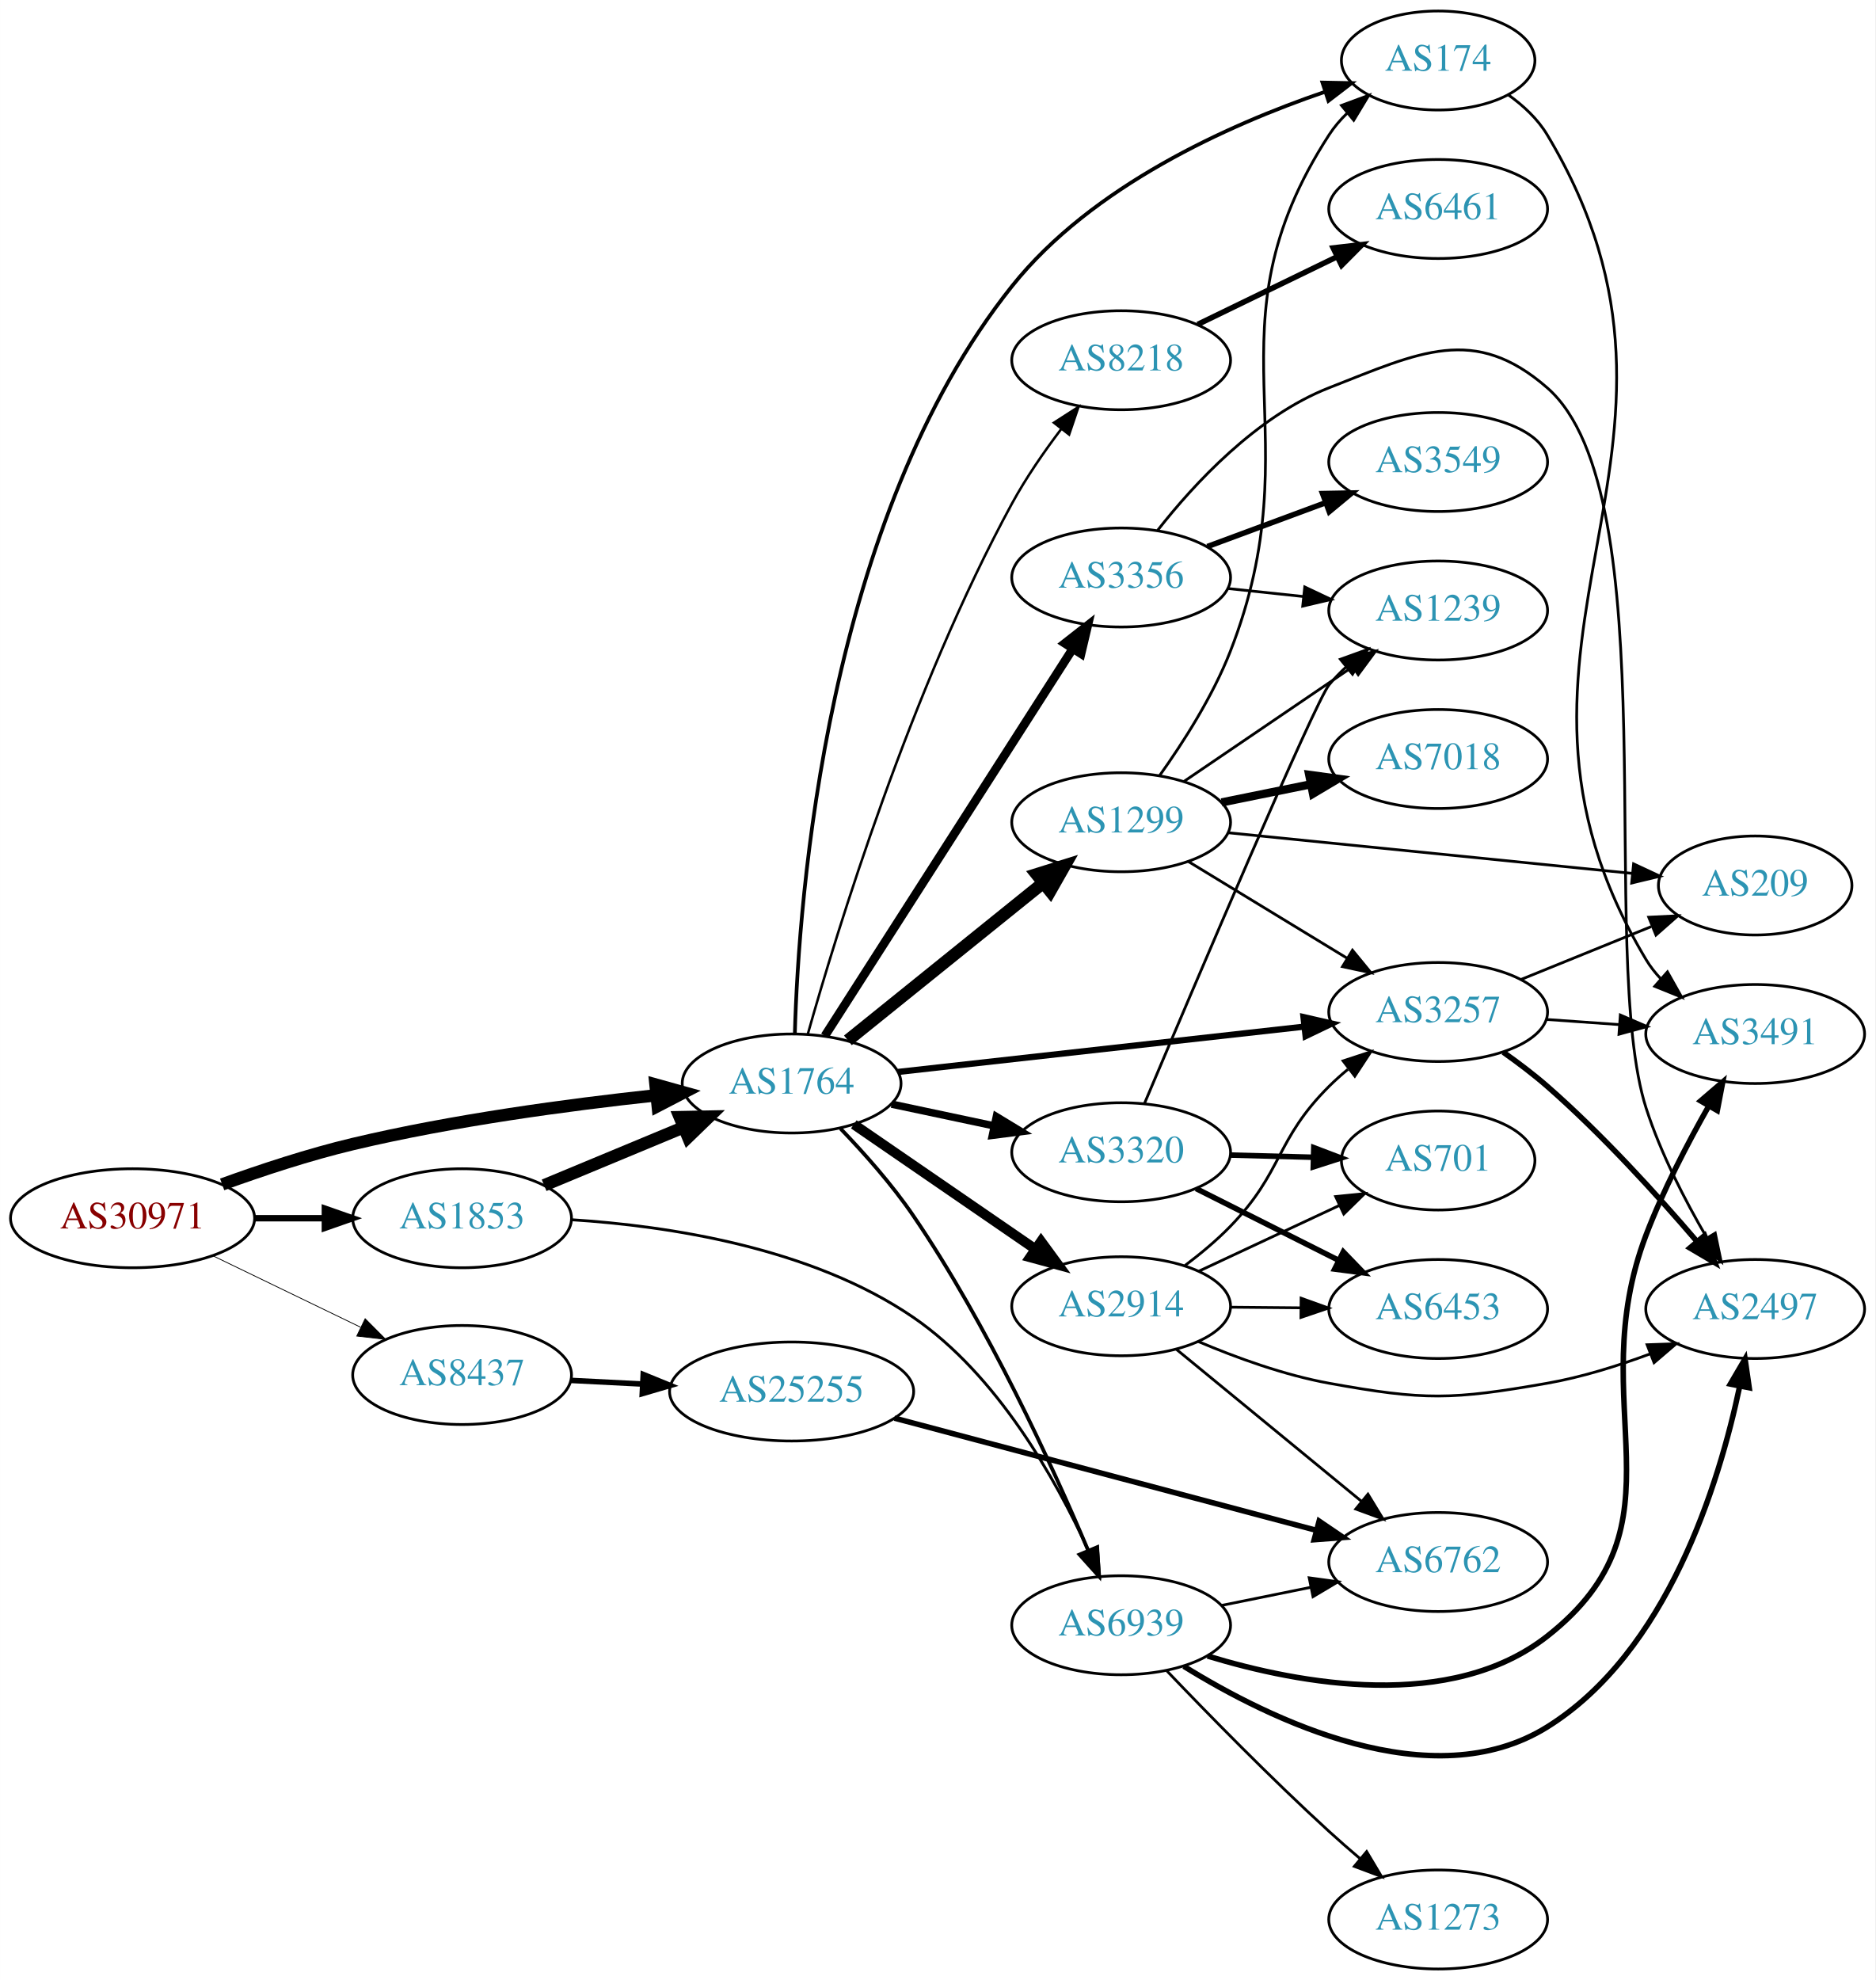
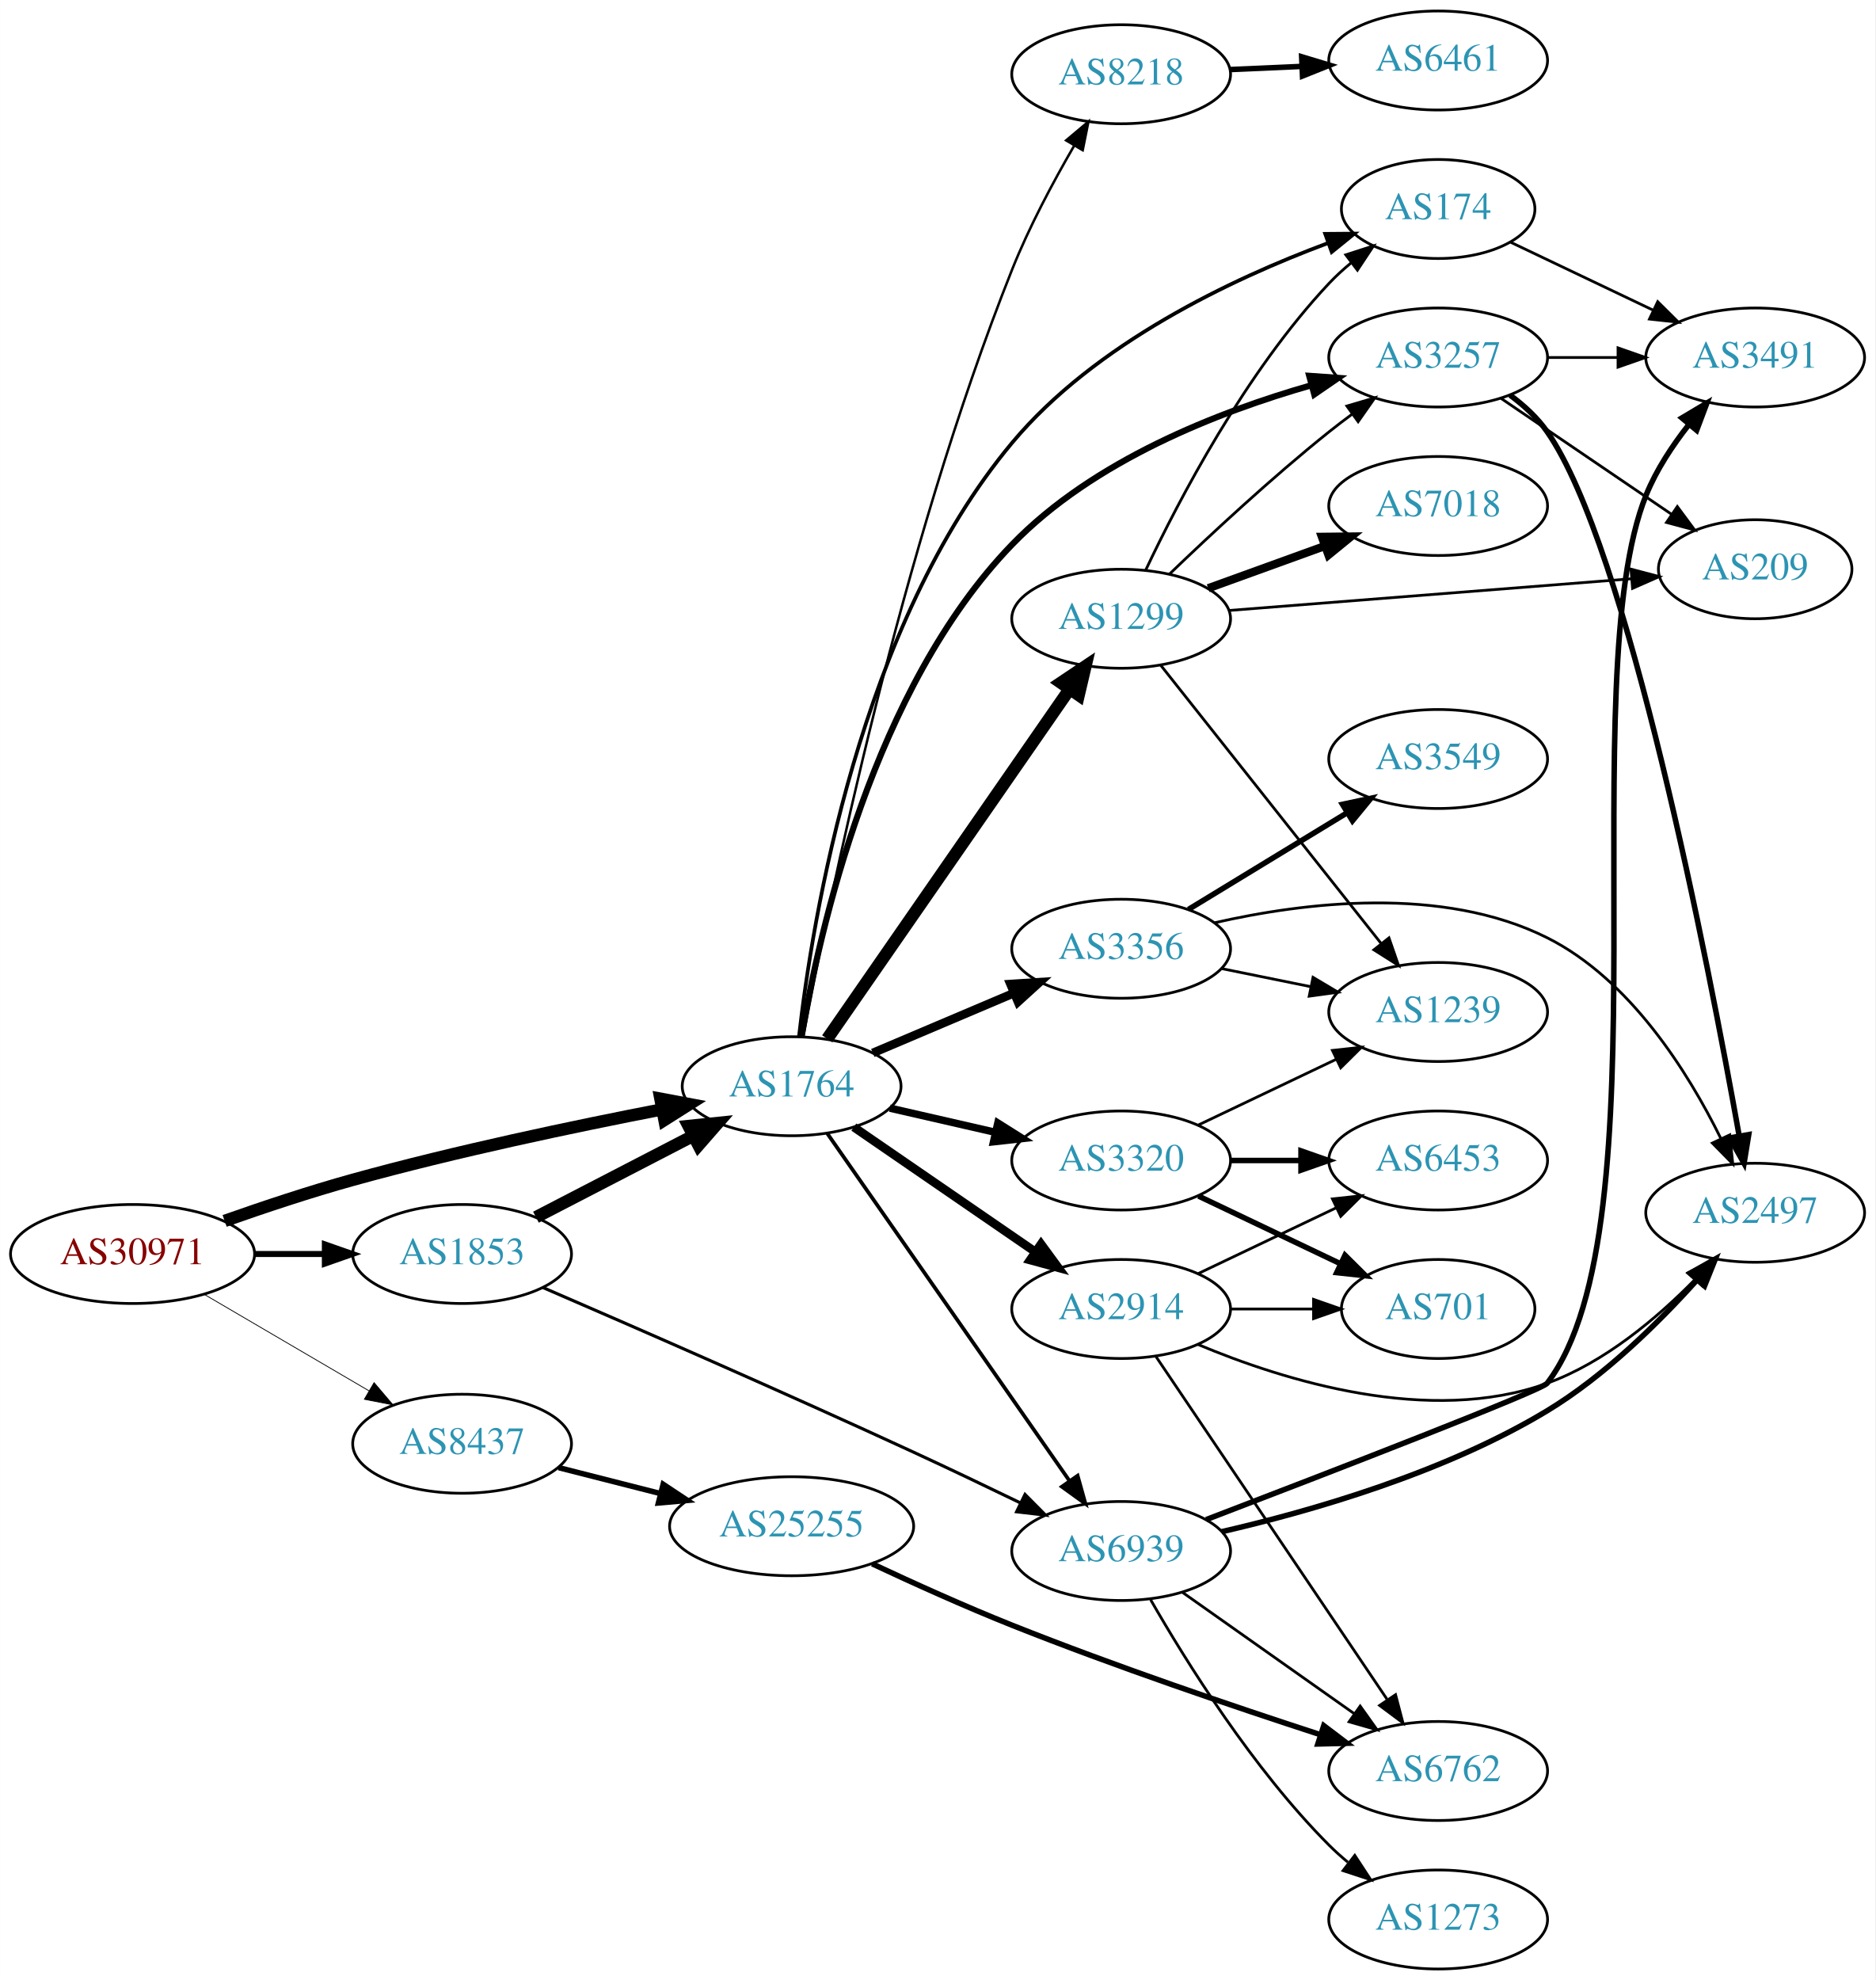
<svg xmlns="http://www.w3.org/2000/svg" xmlns:xlink="http://www.w3.org/1999/xlink" width="682pt" height="720pt" viewBox="0.00 0.00 681.96 720.00">
  <g id="graph0" class="graph" transform="scale(1 1) rotate(0) translate(4 716)">
    <polygon fill="white" stroke="none" points="-4,4 -4,-716 677.956,-716 677.956,4 -4,4" />
    <g id="node1" class="node">
      <g id="a_node1">
        <a xlink:href="/asn/30971" xlink:title="AS30971 ~ Jakob-Haringer-Strasse 8 [AT]">
-           <ellipse fill="#ffffff" stroke="black" cx="44.196" cy="-273" rx="44.393" ry="18" />
-           <text text-anchor="middle" x="44.196" y="-269.3" font-family="Times,serif" font-size="14.00" fill="#880000">AS30971</text>
+           <ellipse fill="#ffffff" stroke="black" cx="44.196" cy="-260" rx="44.393" ry="18" />
+           <text text-anchor="middle" x="44.196" y="-256.3" font-family="Times,serif" font-size="14.00" fill="#880000">AS30971</text>
        </a>
      </g>
    </g>
    <g id="node2" class="node">
      <g id="a_node2">
        <a xlink:href="/asn/1764" xlink:title="AS1764 ~ NEXTLAYER-AS [AT]">
-           <ellipse fill="#ffffff" stroke="black" cx="283.881" cy="-322" rx="39.794" ry="18" />
-           <text text-anchor="middle" x="283.881" y="-318.3" font-family="Times,serif" font-size="14.00" fill="#2c94b3">AS1764</text>
+           <ellipse fill="#ffffff" stroke="black" cx="283.881" cy="-321" rx="39.794" ry="18" />
+           <text text-anchor="middle" x="283.881" y="-317.3" font-family="Times,serif" font-size="14.00" fill="#2c94b3">AS1764</text>
        </a>
      </g>
    </g>
    <g id="edge1" class="edge">
-       <path fill="none" stroke="black" stroke-width="4.5" d="M76.773,-285.311C91.12,-290.501 108.422,-296.206 124.392,-300 160.815,-308.653 202.812,-314.293 234.42,-317.693" />
-       <polygon fill="black" stroke="black" stroke-width="4.5" points="234.364,-321.646 244.717,-318.762 235.177,-313.813 234.364,-321.646" />
+       <path fill="none" stroke="black" stroke-width="4.5" d="M77.68,-272.035C91.899,-277.053 108.852,-282.7 124.392,-287 161.837,-297.361 204.989,-306.435 236.802,-312.597" />
+       <polygon fill="black" stroke="black" stroke-width="4.5" points="236.149,-316.481 246.71,-314.493 237.629,-308.746 236.149,-316.481" />
    </g>
    <g id="node3" class="node">
      <g id="a_node3">
        <a xlink:href="/asn/1853" xlink:title="AS1853 ~ ACOnet Backbone [AT]">
-           <ellipse fill="#ffffff" stroke="black" cx="164.039" cy="-273" rx="39.794" ry="18" />
-           <text text-anchor="middle" x="164.039" y="-269.3" font-family="Times,serif" font-size="14.00" fill="#2c94b3">AS1853</text>
+           <ellipse fill="#ffffff" stroke="black" cx="164.039" cy="-260" rx="39.794" ry="18" />
+           <text text-anchor="middle" x="164.039" y="-256.3" font-family="Times,serif" font-size="14.00" fill="#2c94b3">AS1853</text>
        </a>
      </g>
    </g>
    <g id="edge2" class="edge">
-       <path fill="none" stroke="black" stroke-width="2.323" d="M88.407,-273C96.72,-273 105.482,-273 113.965,-273" />
-       <polygon fill="black" stroke="black" stroke-width="2.323" points="114.123,-276.5 124.123,-273 114.123,-269.5 114.123,-276.5" />
+       <path fill="none" stroke="black" stroke-width="2.177" d="M88.407,-260C96.72,-260 105.482,-260 113.965,-260" />
+       <polygon fill="black" stroke="black" stroke-width="2.177" points="114.123,-263.5 124.123,-260 114.123,-256.5 114.123,-263.5" />
    </g>
    <g id="node4" class="node">
      <g id="a_node4">
        <a xlink:href="/asn/8437" xlink:title="AS8437 ~ Hutchison Drei Austria GmbH [AT]">
-           <ellipse fill="#ffffff" stroke="black" cx="164.039" cy="-216" rx="39.794" ry="18" />
-           <text text-anchor="middle" x="164.039" y="-212.3" font-family="Times,serif" font-size="14.00" fill="#2c94b3">AS8437</text>
+           <ellipse fill="#ffffff" stroke="black" cx="164.039" cy="-191" rx="39.794" ry="18" />
+           <text text-anchor="middle" x="164.039" y="-187.3" font-family="Times,serif" font-size="14.00" fill="#2c94b3">AS8437</text>
        </a>
      </g>
    </g>
    <g id="edge3" class="edge">
-       <path fill="none" stroke="black" stroke-width="0.29" d="M73.422,-259.347C89.509,-251.566 109.83,-241.737 127.054,-233.406" />
-       <polygon fill="black" stroke="black" stroke-width="0.29" points="128.779,-236.459 136.257,-228.954 125.731,-230.158 128.779,-236.459" />
+       <path fill="none" stroke="black" stroke-width="0.29" d="M70.188,-245.367C87.685,-235.122 111.238,-221.331 130.244,-210.202" />
+       <polygon fill="black" stroke="black" stroke-width="0.29" points="132.028,-213.213 138.889,-205.14 128.491,-207.173 132.028,-213.213" />
    </g>
    <g id="node5" class="node">
      <g id="a_node5">
-         <a xlink:href="/asn/174" xlink:title="AS174 ~ Cogent Communications [US]">
-           <ellipse fill="#ffffff" stroke="black" cx="519.017" cy="-694" rx="35.194" ry="18" />
-           <text text-anchor="middle" x="519.017" y="-690.3" font-family="Times,serif" font-size="14.00" fill="#2c94b3">AS174</text>
+         <a xlink:href="/asn/2914" xlink:title="AS2914 ~ NTT America, Inc. [US]">
+           <ellipse fill="#ffffff" stroke="black" cx="403.724" cy="-240" rx="39.794" ry="18" />
+           <text text-anchor="middle" x="403.724" y="-236.3" font-family="Times,serif" font-size="14.00" fill="#2c94b3">AS2914</text>
        </a>
      </g>
    </g>
    <g id="edge4" class="edge">
-       <path fill="none" stroke="black" stroke-width="1.35" d="M285.054,-340.171C286.437,-389.412 296.491,-527.383 364.077,-612 393.06,-648.285 442.563,-670.524 477.6,-682.524" />
-       <polygon fill="black" stroke="black" stroke-width="1.35" points="476.926,-685.987 487.519,-685.782 479.11,-679.336 476.926,-685.987" />
+       <path fill="none" stroke="black" stroke-width="3.15" d="M306.495,-306.143C324.984,-293.435 351.798,-275.005 372.427,-260.825" />
+       <polygon fill="black" stroke="black" stroke-width="3.15" points="374.589,-263.586 380.848,-255.037 370.624,-257.817 374.589,-263.586" />
    </g>
    <g id="node6" class="node">
      <g id="a_node6">
-         <a xlink:href="/asn/8218" xlink:title="AS8218 ~ legacy Neotelecoms [FR]">
-           <ellipse fill="#ffffff" stroke="black" cx="403.724" cy="-585" rx="39.794" ry="18" />
-           <text text-anchor="middle" x="403.724" y="-581.3" font-family="Times,serif" font-size="14.00" fill="#2c94b3">AS8218</text>
+         <a xlink:href="/asn/3356" xlink:title="AS3356 ~ Level 3 Parent, LLC [US]">
+           <ellipse fill="#ffffff" stroke="black" cx="403.724" cy="-371" rx="39.794" ry="18" />
+           <text text-anchor="middle" x="403.724" y="-367.3" font-family="Times,serif" font-size="14.00" fill="#2c94b3">AS3356</text>
        </a>
      </g>
    </g>
    <g id="edge5" class="edge">
-       <path fill="none" stroke="black" stroke-width="0.9" d="M289.763,-339.956C300.311,-377.304 327.277,-465.494 364.077,-533 369.112,-542.236 375.625,-551.663 381.865,-559.909" />
-       <polygon fill="black" stroke="black" stroke-width="0.9" points="379.283,-562.289 388.195,-568.017 384.801,-557.981 379.283,-562.289" />
+       <path fill="none" stroke="black" stroke-width="3.15" d="M313.408,-333.104C328.782,-339.627 347.958,-347.763 364.596,-354.823" />
+       <polygon fill="black" stroke="black" stroke-width="3.15" points="363.479,-358.151 374.052,-358.835 366.213,-351.707 363.479,-358.151" />
    </g>
    <g id="node7" class="node">
      <g id="a_node7">
-         <a xlink:href="/asn/3356" xlink:title="AS3356 ~ Level 3 Parent, LLC [US]">
-           <ellipse fill="#ffffff" stroke="black" cx="403.724" cy="-506" rx="39.794" ry="18" />
-           <text text-anchor="middle" x="403.724" y="-502.3" font-family="Times,serif" font-size="14.00" fill="#2c94b3">AS3356</text>
+         <a xlink:href="/asn/3257" xlink:title="AS3257 ~ GTT [DE]">
+           <ellipse fill="#ffffff" stroke="black" cx="519.017" cy="-586" rx="39.794" ry="18" />
+           <text text-anchor="middle" x="519.017" y="-582.3" font-family="Times,serif" font-size="14.00" fill="#2c94b3">AS3257</text>
        </a>
      </g>
    </g>
    <g id="edge6" class="edge">
-       <path fill="none" stroke="black" stroke-width="3.15" d="M295.968,-339.31C316.76,-371.776 361.712,-441.963 386.128,-480.087" />
-       <polygon fill="black" stroke="black" stroke-width="3.15" points="383.24,-482.068 391.581,-488.602 389.135,-478.293 383.24,-482.068" />
+       <path fill="none" stroke="black" stroke-width="2.25" d="M287.47,-338.961C293.813,-376.827 313.474,-465.661 364.077,-518 393.559,-548.493 439.106,-566.269 473.018,-575.946" />
+       <polygon fill="black" stroke="black" stroke-width="2.25" points="472.126,-579.33 482.694,-578.579 473.964,-572.576 472.126,-579.33" />
    </g>
    <g id="node8" class="node">
      <g id="a_node8">
-         <a xlink:href="/asn/1299" xlink:title="AS1299 ~ Telia Carrier [EU]">
-           <ellipse fill="#ffffff" stroke="black" cx="403.724" cy="-417" rx="39.794" ry="18" />
-           <text text-anchor="middle" x="403.724" y="-413.3" font-family="Times,serif" font-size="14.00" fill="#2c94b3">AS1299</text>
+         <a xlink:href="/asn/3320" xlink:title="AS3320 ~ DTAG [DE]">
+           <ellipse fill="#ffffff" stroke="black" cx="403.724" cy="-294" rx="39.794" ry="18" />
+           <text text-anchor="middle" x="403.724" y="-290.3" font-family="Times,serif" font-size="14.00" fill="#2c94b3">AS3320</text>
        </a>
      </g>
    </g>
    <g id="edge7" class="edge">
-       <path fill="none" stroke="black" stroke-width="4.5" d="M304.341,-337.687C323.701,-353.295 353.583,-377.385 375.336,-394.921" />
-       <polygon fill="black" stroke="black" stroke-width="4.5" points="372.979,-398.079 383.236,-401.289 377.922,-391.948 372.979,-398.079" />
+       <path fill="none" stroke="black" stroke-width="2.7" d="M319.6,-313.045C331.6,-310.296 345.221,-307.175 357.914,-304.267" />
+       <polygon fill="black" stroke="black" stroke-width="2.7" points="358.88,-307.636 367.845,-301.991 357.316,-300.813 358.88,-307.636" />
    </g>
    <g id="node9" class="node">
      <g id="a_node9">
-         <a xlink:href="/asn/3320" xlink:title="AS3320 ~ DTAG [DE]">
-           <ellipse fill="#ffffff" stroke="black" cx="403.724" cy="-297" rx="39.794" ry="18" />
-           <text text-anchor="middle" x="403.724" y="-293.3" font-family="Times,serif" font-size="14.00" fill="#2c94b3">AS3320</text>
+         <a xlink:href="/asn/1299" xlink:title="AS1299 ~ Telia Carrier [EU]">
+           <ellipse fill="#ffffff" stroke="black" cx="403.724" cy="-491" rx="39.794" ry="18" />
+           <text text-anchor="middle" x="403.724" y="-487.3" font-family="Times,serif" font-size="14.00" fill="#2c94b3">AS1299</text>
        </a>
      </g>
    </g>
    <g id="edge8" class="edge">
-       <path fill="none" stroke="black" stroke-width="2.7" d="M320.238,-314.499C331.89,-312.027 345.015,-309.243 357.31,-306.634" />
-       <polygon fill="black" stroke="black" stroke-width="2.7" points="358.336,-309.995 367.392,-304.496 356.883,-303.147 358.336,-309.995" />
+       <path fill="none" stroke="black" stroke-width="4.5" d="M296.829,-338.236C317.651,-368.274 360.681,-430.349 384.992,-465.42" />
+       <polygon fill="black" stroke="black" stroke-width="4.5" points="381.811,-467.743 390.744,-473.718 388.283,-463.257 381.811,-467.743" />
    </g>
    <g id="node10" class="node">
      <g id="a_node10">
-         <a xlink:href="/asn/3257" xlink:title="AS3257 ~ GTT [DE]">
-           <ellipse fill="#ffffff" stroke="black" cx="519.017" cy="-348" rx="39.794" ry="18" />
-           <text text-anchor="middle" x="519.017" y="-344.3" font-family="Times,serif" font-size="14.00" fill="#2c94b3">AS3257</text>
+         <a xlink:href="/asn/174" xlink:title="AS174 ~ Cogent Communications [US]">
+           <ellipse fill="#ffffff" stroke="black" cx="519.017" cy="-640" rx="35.194" ry="18" />
+           <text text-anchor="middle" x="519.017" y="-636.3" font-family="Times,serif" font-size="14.00" fill="#2c94b3">AS174</text>
        </a>
      </g>
    </g>
    <g id="edge9" class="edge">
-       <path fill="none" stroke="black" stroke-width="2.25" d="M322.598,-326.206C362.804,-330.69 426.572,-337.802 470.258,-342.674" />
-       <polygon fill="black" stroke="black" stroke-width="2.25" points="470.028,-346.17 480.355,-343.8 470.804,-339.213 470.028,-346.17" />
+       <path fill="none" stroke="black" stroke-width="1.35" d="M286.549,-338.97C291.326,-381.266 308.51,-488.533 364.077,-555 394.286,-591.134 443.989,-614.586 478.721,-627.518" />
+       <polygon fill="black" stroke="black" stroke-width="1.35" points="477.941,-630.957 488.536,-631.043 480.307,-624.369 477.941,-630.957" />
    </g>
    <g id="node11" class="node">
      <g id="a_node11">
-         <a xlink:href="/asn/2914" xlink:title="AS2914 ~ NTT America, Inc. [US]">
-           <ellipse fill="#ffffff" stroke="black" cx="403.724" cy="-241" rx="39.794" ry="18" />
-           <text text-anchor="middle" x="403.724" y="-237.3" font-family="Times,serif" font-size="14.00" fill="#2c94b3">AS2914</text>
+         <a xlink:href="/asn/8218" xlink:title="AS8218 ~ legacy Neotelecoms [FR]">
+           <ellipse fill="#ffffff" stroke="black" cx="403.724" cy="-689" rx="39.794" ry="18" />
+           <text text-anchor="middle" x="403.724" y="-685.3" font-family="Times,serif" font-size="14.00" fill="#2c94b3">AS8218</text>
        </a>
      </g>
    </g>
    <g id="edge10" class="edge">
-       <path fill="none" stroke="black" stroke-width="3.6" d="M306.495,-307.143C324.984,-294.435 351.798,-276.005 372.427,-261.825" />
-       <polygon fill="black" stroke="black" stroke-width="3.6" points="374.589,-264.586 380.848,-256.037 370.624,-258.817 374.589,-264.586" />
+       <path fill="none" stroke="black" stroke-width="0.9" d="M288.168,-339.221C297.016,-386.432 323.449,-516.14 364.077,-618 370.228,-633.42 378.945,-649.748 386.545,-662.854" />
+       <polygon fill="black" stroke="black" stroke-width="0.9" points="383.719,-664.95 391.828,-671.768 389.74,-661.381 383.719,-664.95" />
    </g>
    <g id="node12" class="node">
      <g id="a_node12">
        <a xlink:href="/asn/6939" xlink:title="AS6939 ~ Hurricane Electric LLC [US]">
-           <ellipse fill="#ffffff" stroke="black" cx="403.724" cy="-125" rx="39.794" ry="18" />
-           <text text-anchor="middle" x="403.724" y="-121.3" font-family="Times,serif" font-size="14.00" fill="#2c94b3">AS6939</text>
+           <ellipse fill="#ffffff" stroke="black" cx="403.724" cy="-152" rx="39.794" ry="18" />
+           <text text-anchor="middle" x="403.724" y="-148.3" font-family="Times,serif" font-size="14.00" fill="#2c94b3">AS6939</text>
        </a>
      </g>
    </g>
    <g id="edge11" class="edge">
-       <path fill="none" stroke="black" stroke-width="1.35" d="M301.662,-305.601C310.199,-296.73 320.37,-285.299 328.077,-274 355.293,-234.099 378.755,-182.879 391.787,-152.068" />
-       <polygon fill="black" stroke="black" stroke-width="1.35" points="395.024,-153.399 395.643,-142.822 388.564,-150.704 395.024,-153.399" />
+       <path fill="none" stroke="black" stroke-width="1.35" d="M296.829,-303.865C317.651,-274.005 360.681,-212.294 384.992,-177.43" />
+       <polygon fill="black" stroke="black" stroke-width="1.35" points="387.895,-179.385 390.744,-169.18 382.154,-175.381 387.895,-179.385" />
+     </g>
+     <g id="edge28" class="edge">
+       <path fill="none" stroke="black" stroke-width="4.5" d="M190.9,-273.387C207.708,-282.087 229.823,-293.535 248.156,-303.025" />
+       <polygon fill="black" stroke="black" stroke-width="4.5" points="246.39,-306.544 257.08,-307.645 250.01,-299.551 246.39,-306.544" />
    </g>
    <g id="edge29" class="edge">
-       <path fill="none" stroke="black" stroke-width="4.5" d="M193.866,-284.987C209.131,-291.334 228.08,-299.213 244.567,-306.069" />
-       <polygon fill="black" stroke="black" stroke-width="4.5" points="243.197,-309.763 253.943,-309.967 246.221,-302.492 243.197,-309.763" />
-     </g>
-     <g id="edge28" class="edge">
-       <path fill="none" stroke="black" stroke-width="1.038" d="M203.833,-272.46C239.051,-270.219 290.998,-262.374 328.077,-237 358.686,-216.054 380.034,-178.027 391.839,-152.152" />
-       <polygon fill="black" stroke="black" stroke-width="1.038" points="395.089,-153.455 395.895,-142.891 388.677,-150.647 395.089,-153.455" />
+       <path fill="none" stroke="black" stroke-width="1.125" d="M193.443,-247.799C226.076,-233.703 281.164,-209.664 328.077,-188 340.88,-182.088 354.822,-175.425 367.154,-169.454" />
+       <polygon fill="black" stroke="black" stroke-width="1.125" points="368.76,-172.565 376.225,-165.046 365.7,-166.269 368.76,-172.565" />
    </g>
    <g id="node24" class="node">
      <g id="a_node24">
        <a xlink:href="/asn/25255" xlink:title="AS25255 ~ ==&gt; TELE2 AUSTRIA &lt;== [AT]">
-           <ellipse fill="#ffffff" stroke="black" cx="283.881" cy="-210" rx="44.393" ry="18" />
-           <text text-anchor="middle" x="283.881" y="-206.3" font-family="Times,serif" font-size="14.00" fill="#2c94b3">AS25255</text>
-         </a>
-       </g>
-     </g>
-     <g id="edge39" class="edge">
-       <path fill="none" stroke="black" stroke-width="2" d="M203.625,-214.035C211.923,-213.613 220.835,-213.159 229.58,-212.714" />
-       <polygon fill="black" stroke="black" stroke-width="2" points="229.913,-216.202 239.722,-212.197 229.557,-209.211 229.913,-216.202" />
-     </g>
-     <g id="node21" class="node">
-       <g id="a_node21">
-         <a xlink:href="/asn/3491" xlink:title="AS3491 ~ PCCW Global, Inc. [US]">
-           <ellipse fill="#ffffff" stroke="black" cx="634.31" cy="-340" rx="39.794" ry="18" />
-           <text text-anchor="middle" x="634.31" y="-336.3" font-family="Times,serif" font-size="14.00" fill="#2c94b3">AS3491</text>
-         </a>
-       </g>
-     </g>
-     <g id="edge27" class="edge">
-       <path fill="none" stroke="black" d="M544.524,-681.513C550.006,-677.594 555.211,-672.756 558.663,-667 627.73,-551.833 525.596,-482.167 594.663,-367 596.163,-364.499 597.994,-362.172 600.034,-360.018" />
-       <polygon fill="black" stroke="black" points="602.405,-362.593 607.604,-353.362 597.783,-357.336 602.405,-362.593" />
+           <ellipse fill="#ffffff" stroke="black" cx="283.881" cy="-161" rx="44.393" ry="18" />
+           <text text-anchor="middle" x="283.881" y="-157.3" font-family="Times,serif" font-size="14.00" fill="#2c94b3">AS25255</text>
+         </a>
+       </g>
+     </g>
+     <g id="edge38" class="edge">
+       <path fill="none" stroke="black" stroke-width="2" d="M199.124,-182.323C210.709,-179.373 223.863,-176.025 236.257,-172.87" />
+       <polygon fill="black" stroke="black" stroke-width="2" points="237.162,-176.251 245.989,-170.392 235.435,-169.467 237.162,-176.251" />
    </g>
    <g id="node13" class="node">
      <g id="a_node13">
-         <a xlink:href="/asn/6461" xlink:title="AS6461 ~ Zayo Bandwidth [US]">
-           <ellipse fill="#ffffff" stroke="black" cx="519.017" cy="-640" rx="39.794" ry="18" />
-           <text text-anchor="middle" x="519.017" y="-636.3" font-family="Times,serif" font-size="14.00" fill="#2c94b3">AS6461</text>
-         </a>
-       </g>
-     </g>
-     <g id="edge12" class="edge">
-       <path fill="none" stroke="black" stroke-width="2" d="M431.573,-598.034C446.669,-605.363 465.714,-614.609 482.082,-622.555" />
-       <polygon fill="black" stroke="black" stroke-width="2" points="480.836,-625.841 491.361,-627.059 483.893,-619.543 480.836,-625.841" />
-     </g>
-     <g id="node14" class="node">
-       <g id="a_node14">
-         <a xlink:href="/asn/2497" xlink:title="AS2497 ~ Internet Initiative Japan Inc. [JP]">
-           <ellipse fill="#ffffff" stroke="black" cx="634.31" cy="-240" rx="39.794" ry="18" />
-           <text text-anchor="middle" x="634.31" y="-236.3" font-family="Times,serif" font-size="14.00" fill="#2c94b3">AS2497</text>
-         </a>
-       </g>
-     </g>
-     <g id="edge13" class="edge">
-       <path fill="none" stroke="black" d="M417.002,-523.176C430.208,-540.023 452.911,-564.645 479.37,-575 512.188,-587.844 532.102,-598.161 558.663,-575 602.958,-536.376 576.639,-368.937 594.663,-313 599.952,-296.587 608.799,-279.486 616.695,-265.965" />
-       <polygon fill="black" stroke="black" points="619.795,-267.602 621.954,-257.229 613.798,-263.992 619.795,-267.602" />
+         <a xlink:href="/asn/6453" xlink:title="AS6453 ~ TATA COMMUNICATIONS (AMERICA) INC [US]">
+           <ellipse fill="#ffffff" stroke="black" cx="519.017" cy="-294" rx="39.794" ry="18" />
+           <text text-anchor="middle" x="519.017" y="-290.3" font-family="Times,serif" font-size="14.00" fill="#2c94b3">AS6453</text>
+         </a>
+       </g>
+     </g>
+     <g id="edge32" class="edge">
+       <path fill="none" stroke="black" d="M431.86,-252.934C446.854,-260.081 465.675,-269.052 481.898,-276.785" />
+       <polygon fill="black" stroke="black" points="480.569,-280.028 491.102,-281.171 483.581,-273.709 480.569,-280.028" />
    </g>
    <g id="node15" class="node">
      <g id="a_node15">
-         <a xlink:href="/asn/3549" xlink:title="AS3549 ~ Level 3 Parent, LLC [US]">
-           <ellipse fill="#ffffff" stroke="black" cx="519.017" cy="-548" rx="39.794" ry="18" />
-           <text text-anchor="middle" x="519.017" y="-544.3" font-family="Times,serif" font-size="14.00" fill="#2c94b3">AS3549</text>
-         </a>
-       </g>
-     </g>
-     <g id="edge14" class="edge">
-       <path fill="none" stroke="black" stroke-width="2" d="M435.084,-517.255C448.291,-522.151 463.948,-527.956 478.081,-533.195" />
-       <polygon fill="black" stroke="black" stroke-width="2" points="476.979,-536.519 487.572,-536.714 479.413,-529.956 476.979,-536.519" />
+         <a xlink:href="/asn/701" xlink:title="AS701 ~ UUNET [US]">
+           <ellipse fill="#ffffff" stroke="black" cx="519.017" cy="-240" rx="35.194" ry="18" />
+           <text text-anchor="middle" x="519.017" y="-236.3" font-family="Times,serif" font-size="14.00" fill="#2c94b3">AS701</text>
+         </a>
+       </g>
+     </g>
+     <g id="edge31" class="edge">
+       <path fill="none" stroke="black" d="M443.396,-240C453.101,-240 463.592,-240 473.555,-240" />
+       <polygon fill="black" stroke="black" points="473.691,-243.5 483.691,-240 473.691,-236.5 473.691,-243.5" />
    </g>
    <g id="node16" class="node">
      <g id="a_node16">
-         <a xlink:href="/asn/1239" xlink:title="AS1239 ~ Sprint [US]">
-           <ellipse fill="#ffffff" stroke="black" cx="519.017" cy="-494" rx="39.794" ry="18" />
-           <text text-anchor="middle" x="519.017" y="-490.3" font-family="Times,serif" font-size="14.00" fill="#2c94b3">AS1239</text>
-         </a>
-       </g>
-     </g>
-     <g id="edge15" class="edge">
-       <path fill="none" stroke="black" d="M442.449,-502.004C451.241,-501.073 460.721,-500.069 469.895,-499.097" />
-       <polygon fill="black" stroke="black" points="470.495,-502.553 480.07,-498.019 469.757,-495.592 470.495,-502.553" />
-     </g>
-     <g id="edge19" class="edge">
-       <path fill="none" stroke="black" d="M417.718,-433.986C426.255,-445.959 436.987,-462.702 443.37,-479 474.396,-558.215 433.098,-595.611 479.37,-667 481.195,-669.816 483.427,-672.422 485.889,-674.814" />
-       <polygon fill="black" stroke="black" points="483.847,-677.668 493.785,-681.341 488.307,-672.272 483.847,-677.668" />
-     </g>
-     <g id="edge18" class="edge">
-       <path fill="none" stroke="black" d="M428.198,-402.703C444.908,-392.526 467.563,-378.728 485.94,-367.536" />
-       <polygon fill="black" stroke="black" points="487.852,-370.469 494.572,-362.279 484.211,-364.491 487.852,-370.469" />
-     </g>
-     <g id="edge17" class="edge">
-       <path fill="none" stroke="black" d="M426.568,-431.846C443.965,-443.67 468.513,-460.354 487.795,-473.46" />
-       <polygon fill="black" stroke="black" points="486.002,-476.473 496.24,-479.199 489.937,-470.683 486.002,-476.473" />
-     </g>
-     <g id="node17" class="node">
-       <g id="a_node17">
-         <a xlink:href="/asn/7018" xlink:title="AS7018 ~ AT&amp;T Services, Inc. [US]">
-           <ellipse fill="#ffffff" stroke="black" cx="519.017" cy="-440" rx="39.794" ry="18" />
-           <text text-anchor="middle" x="519.017" y="-436.3" font-family="Times,serif" font-size="14.00" fill="#2c94b3">AS7018</text>
-         </a>
-       </g>
-     </g>
-     <g id="edge16" class="edge">
-       <path fill="none" stroke="black" stroke-width="3" d="M440.26,-424.214C450.488,-426.291 461.789,-428.585 472.531,-430.766" />
-       <polygon fill="black" stroke="black" stroke-width="3" points="472.111,-434.252 482.607,-432.811 473.503,-427.392 472.111,-434.252" />
-     </g>
-     <g id="node18" class="node">
-       <g id="a_node18">
-         <a xlink:href="/asn/209" xlink:title="AS209 ~ CenturyLink Communications, LLC [US]">
-           <ellipse fill="#ffffff" stroke="black" cx="634.31" cy="-394" rx="35.194" ry="18" />
-           <text text-anchor="middle" x="634.31" y="-390.3" font-family="Times,serif" font-size="14.00" fill="#2c94b3">AS209</text>
-         </a>
-       </g>
-     </g>
-     <g id="edge20" class="edge">
-       <path fill="none" stroke="black" d="M442.727,-413.176C483.189,-409.105 547.128,-402.671 589.636,-398.394" />
-       <polygon fill="black" stroke="black" points="590.089,-401.867 599.688,-397.383 589.388,-394.902 590.089,-401.867" />
-     </g>
-     <g id="edge22" class="edge">
-       <path fill="none" stroke="black" d="M412.198,-314.717C430.067,-356.977 474.168,-460.662 479.37,-467 481.22,-469.254 483.304,-471.403 485.52,-473.433" />
-       <polygon fill="black" stroke="black" points="483.453,-476.264 493.42,-479.857 487.869,-470.832 483.453,-476.264" />
-     </g>
-     <g id="node19" class="node">
-       <g id="a_node19">
-         <a xlink:href="/asn/701" xlink:title="AS701 ~ UUNET [US]">
-           <ellipse fill="#ffffff" stroke="black" cx="519.017" cy="-294" rx="35.194" ry="18" />
-           <text text-anchor="middle" x="519.017" y="-290.3" font-family="Times,serif" font-size="14.00" fill="#2c94b3">AS701</text>
-         </a>
-       </g>
-     </g>
-     <g id="edge21" class="edge">
-       <path fill="none" stroke="black" stroke-width="2" d="M443.396,-295.976C453.101,-295.719 463.592,-295.441 473.555,-295.177" />
-       <polygon fill="black" stroke="black" stroke-width="2" points="473.787,-298.673 483.691,-294.909 473.602,-291.675 473.787,-298.673" />
-     </g>
-     <g id="node20" class="node">
-       <g id="a_node20">
-         <a xlink:href="/asn/6453" xlink:title="AS6453 ~ TATA COMMUNICATIONS (AMERICA) INC [US]">
-           <ellipse fill="#ffffff" stroke="black" cx="519.017" cy="-240" rx="39.794" ry="18" />
-           <text text-anchor="middle" x="519.017" y="-236.3" font-family="Times,serif" font-size="14.00" fill="#2c94b3">AS6453</text>
-         </a>
-       </g>
-     </g>
-     <g id="edge23" class="edge">
-       <path fill="none" stroke="black" stroke-width="2" d="M431,-283.78C446.443,-276.01 466.162,-266.089 482.922,-257.657" />
-       <polygon fill="black" stroke="black" stroke-width="2" points="484.523,-260.77 491.883,-253.149 481.377,-254.516 484.523,-260.77" />
-     </g>
-     <g id="edge25" class="edge">
-       <path fill="none" stroke="black" stroke-width="2" d="M542.707,-333.37C548.109,-329.56 553.732,-325.308 558.663,-321 578.59,-303.593 598.782,-281.342 613.131,-264.567" />
-       <polygon fill="black" stroke="black" stroke-width="2" points="615.899,-266.714 619.68,-256.817 610.552,-262.196 615.899,-266.714" />
-     </g>
-     <g id="edge26" class="edge">
-       <path fill="none" stroke="black" d="M549.192,-359.846C563.606,-365.698 581.15,-372.822 596.479,-379.046" />
-       <polygon fill="black" stroke="black" points="595.596,-382.465 606.178,-382.984 598.229,-375.979 595.596,-382.465" />
-     </g>
-     <g id="edge24" class="edge">
-       <path fill="none" stroke="black" d="M558.373,-345.292C566.862,-344.692 575.966,-344.049 584.8,-343.425" />
-       <polygon fill="black" stroke="black" points="585.265,-346.901 594.993,-342.706 584.772,-339.919 585.265,-346.901" />
-     </g>
-     <g id="edge36" class="edge">
-       <path fill="none" stroke="black" d="M426.969,-255.837C432.612,-260.086 438.461,-264.946 443.37,-270 462.701,-289.902 459.704,-301.429 479.37,-321 481.491,-323.111 483.795,-325.17 486.186,-327.148" />
-       <polygon fill="black" stroke="black" points="484.443,-330.222 494.51,-333.524 488.699,-324.665 484.443,-330.222" />
-     </g>
-     <g id="edge34" class="edge">
-       <path fill="none" stroke="black" d="M431.704,-228.199C445.604,-222.302 463.027,-215.964 479.37,-213 514.046,-206.711 523.951,-206.915 558.663,-213 571.177,-215.194 584.358,-219.309 596.103,-223.677" />
-       <polygon fill="black" stroke="black" points="594.997,-227.002 605.585,-227.369 597.537,-220.479 594.997,-227.002" />
-     </g>
-     <g id="edge35" class="edge">
-       <path fill="none" stroke="black" d="M431.86,-253.695C447.183,-260.863 466.501,-269.9 482.96,-277.6" />
-       <polygon fill="black" stroke="black" points="481.728,-280.888 492.269,-281.955 484.694,-274.547 481.728,-280.888" />
-     </g>
-     <g id="edge37" class="edge">
-       <path fill="none" stroke="black" d="M443.396,-240.659C451.599,-240.586 460.363,-240.509 468.895,-240.434" />
-       <polygon fill="black" stroke="black" points="469.166,-243.931 479.134,-240.343 469.104,-236.932 469.166,-243.931" />
+         <a xlink:href="/asn/2497" xlink:title="AS2497 ~ Internet Initiative Japan Inc. [JP]">
+           <ellipse fill="#ffffff" stroke="black" cx="634.31" cy="-275" rx="39.794" ry="18" />
+           <text text-anchor="middle" x="634.31" y="-271.3" font-family="Times,serif" font-size="14.00" fill="#2c94b3">AS2497</text>
+         </a>
+       </g>
+     </g>
+     <g id="edge33" class="edge">
+       <path fill="none" stroke="black" d="M431.59,-227.133C462.891,-213.983 515.789,-197.517 558.663,-213 579.519,-220.532 598.662,-236.709 612.34,-250.65" />
+       <polygon fill="black" stroke="black" points="609.949,-253.216 619.353,-258.096 615.045,-248.417 609.949,-253.216" />
    </g>
    <g id="node22" class="node">
      <g id="a_node22">
        <a xlink:href="/asn/6762" xlink:title="AS6762 ~ TELECOM ITALIA SPARKLE S.p.A. [IT]">
-           <ellipse fill="#ffffff" stroke="black" cx="519.017" cy="-148" rx="39.794" ry="18" />
-           <text text-anchor="middle" x="519.017" y="-144.3" font-family="Times,serif" font-size="14.00" fill="#2c94b3">AS6762</text>
-         </a>
-       </g>
-     </g>
-     <g id="edge38" class="edge">
-       <path fill="none" stroke="black" d="M423.686,-225.434C442.149,-210.278 470.386,-187.1 491.156,-170.05" />
-       <polygon fill="black" stroke="black" points="493.484,-172.667 498.992,-163.617 489.042,-167.257 493.484,-172.667" />
+           <ellipse fill="#ffffff" stroke="black" cx="519.017" cy="-72" rx="39.794" ry="18" />
+           <text text-anchor="middle" x="519.017" y="-68.3" font-family="Times,serif" font-size="14.00" fill="#2c94b3">AS6762</text>
+         </a>
+       </g>
    </g>
    <g id="edge30" class="edge">
-       <path fill="none" stroke="black" stroke-width="2" d="M426.529,-110.074C457.952,-90.599 516.786,-61.911 558.663,-88 602.269,-115.166 621.125,-176.071 628.702,-211.995" />
-       <polygon fill="black" stroke="black" stroke-width="2" points="625.275,-212.704 630.629,-221.846 632.144,-211.36 625.275,-212.704" />
-     </g>
-     <g id="edge32" class="edge">
-       <path fill="none" stroke="black" stroke-width="2" d="M435.165,-113.81C469.044,-103.498 523.622,-93.549 558.663,-121 611.274,-162.214 570.85,-204.554 594.663,-267 600.808,-283.112 609.707,-300.195 617.417,-313.781" />
-       <polygon fill="black" stroke="black" stroke-width="2" points="614.471,-315.679 622.516,-322.573 620.527,-312.167 614.471,-315.679" />
-     </g>
-     <g id="edge31" class="edge">
-       <path fill="none" stroke="black" d="M440.26,-132.214C450.488,-134.291 461.789,-136.585 472.531,-138.766" />
-       <polygon fill="black" stroke="black" points="472.111,-142.252 482.607,-140.811 473.503,-135.392 472.111,-142.252" />
+       <path fill="none" stroke="black" d="M416.421,-222.654C436.35,-193.102 476.994,-132.832 500.383,-98.148" />
+       <polygon fill="black" stroke="black" points="503.524,-99.751 506.213,-89.504 497.72,-95.838 503.524,-99.751" />
+     </g>
+     <g id="node14" class="node">
+       <g id="a_node14">
+         <a xlink:href="/asn/1239" xlink:title="AS1239 ~ Sprint [US]">
+           <ellipse fill="#ffffff" stroke="black" cx="519.017" cy="-348" rx="39.794" ry="18" />
+           <text text-anchor="middle" x="519.017" y="-344.3" font-family="Times,serif" font-size="14.00" fill="#2c94b3">AS1239</text>
+         </a>
+       </g>
+     </g>
+     <g id="edge17" class="edge">
+       <path fill="none" stroke="black" d="M440.26,-363.786C450.488,-361.709 461.789,-359.415 472.531,-357.234" />
+       <polygon fill="black" stroke="black" points="473.503,-360.608 482.607,-355.189 472.111,-353.748 473.503,-360.608" />
+     </g>
+     <g id="edge15" class="edge">
+       <path fill="none" stroke="black" d="M437.605,-380.424C470.168,-387.857 520.545,-394.113 558.663,-375 588.791,-359.893 609.868,-326.219 621.768,-302.122" />
+       <polygon fill="black" stroke="black" points="625.073,-303.32 626.164,-292.781 618.739,-300.339 625.073,-303.32" />
+     </g>
+     <g id="node17" class="node">
+       <g id="a_node17">
+         <a xlink:href="/asn/3549" xlink:title="AS3549 ~ Level 3 Parent, LLC [US]">
+           <ellipse fill="#ffffff" stroke="black" cx="519.017" cy="-440" rx="39.794" ry="18" />
+           <text text-anchor="middle" x="519.017" y="-436.3" font-family="Times,serif" font-size="14.00" fill="#2c94b3">AS3549</text>
+         </a>
+       </g>
+     </g>
+     <g id="edge16" class="edge">
+       <path fill="none" stroke="black" stroke-width="2" d="M428.198,-385.297C444.908,-395.474 467.563,-409.272 485.94,-420.464" />
+       <polygon fill="black" stroke="black" stroke-width="2" points="484.211,-423.509 494.572,-425.721 487.852,-417.531 484.211,-423.509" />
+     </g>
+     <g id="edge24" class="edge">
+       <path fill="none" stroke="black" stroke-width="2" d="M545.19,-572.293C550.253,-568.554 555.105,-564.102 558.663,-559 587.955,-517.001 617.239,-366.047 628.492,-302.989" />
+       <polygon fill="black" stroke="black" stroke-width="2" points="631.969,-303.421 630.26,-292.965 625.076,-302.205 631.969,-303.421" />
+     </g>
+     <g id="node19" class="node">
+       <g id="a_node19">
+         <a xlink:href="/asn/209" xlink:title="AS209 ~ CenturyLink Communications, LLC [US]">
+           <ellipse fill="#ffffff" stroke="black" cx="634.31" cy="-509" rx="35.194" ry="18" />
+           <text text-anchor="middle" x="634.31" y="-505.3" font-family="Times,serif" font-size="14.00" fill="#2c94b3">AS209</text>
+         </a>
+       </g>
+     </g>
+     <g id="edge26" class="edge">
+       <path fill="none" stroke="black" d="M541.861,-571.154C559.481,-559.178 584.436,-542.217 603.827,-529.038" />
+       <polygon fill="black" stroke="black" points="605.996,-531.796 612.299,-523.28 602.061,-526.007 605.996,-531.796" />
+     </g>
+     <g id="node20" class="node">
+       <g id="a_node20">
+         <a xlink:href="/asn/3491" xlink:title="AS3491 ~ PCCW Global, Inc. [US]">
+           <ellipse fill="#ffffff" stroke="black" cx="634.31" cy="-586" rx="39.794" ry="18" />
+           <text text-anchor="middle" x="634.31" y="-582.3" font-family="Times,serif" font-size="14.00" fill="#2c94b3">AS3491</text>
+         </a>
+       </g>
+     </g>
+     <g id="edge25" class="edge">
+       <path fill="none" stroke="black" d="M558.689,-586C566.892,-586 575.656,-586 584.188,-586" />
+       <polygon fill="black" stroke="black" points="584.427,-589.5 594.427,-586 584.427,-582.5 584.427,-589.5" />
+     </g>
+     <g id="edge12" class="edge">
+       <path fill="none" stroke="black" stroke-width="2" d="M443.396,-294C451.599,-294 460.363,-294 468.895,-294" />
+       <polygon fill="black" stroke="black" stroke-width="2" points="469.134,-297.5 479.134,-294 469.134,-290.5 469.134,-297.5" />
+     </g>
+     <g id="edge13" class="edge">
+       <path fill="none" stroke="black" d="M431.86,-306.934C446.854,-314.081 465.675,-323.052 481.898,-330.785" />
+       <polygon fill="black" stroke="black" points="480.569,-334.028 491.102,-335.171 483.581,-327.709 480.569,-334.028" />
+     </g>
+     <g id="edge14" class="edge">
+       <path fill="none" stroke="black" stroke-width="2" d="M431.86,-281.066C447.292,-273.71 466.778,-264.423 483.313,-256.541" />
+       <polygon fill="black" stroke="black" stroke-width="2" points="485.133,-259.551 492.654,-252.089 482.121,-253.232 485.133,-259.551" />
+     </g>
+     <g id="edge19" class="edge">
+       <path fill="none" stroke="black" d="M421.367,-507.312C436.143,-521.51 458.556,-542.363 479.37,-559 482.073,-561.161 484.938,-563.344 487.837,-565.484" />
+       <polygon fill="black" stroke="black" points="485.828,-568.35 495.991,-571.344 489.913,-562.666 485.828,-568.35" />
+     </g>
+     <g id="edge20" class="edge">
+       <path fill="none" stroke="black" d="M412.654,-508.687C424.551,-533.882 448.91,-580.632 479.37,-613 481.8,-615.582 484.513,-618.063 487.345,-620.403" />
+       <polygon fill="black" stroke="black" points="485.421,-623.337 495.503,-626.594 489.653,-617.76 485.421,-623.337" />
+     </g>
+     <g id="edge21" class="edge">
+       <path fill="none" stroke="black" d="M418.165,-474.034C438.01,-448.986 475.274,-401.951 498.24,-372.962" />
+       <polygon fill="black" stroke="black" points="501.127,-374.955 504.593,-364.943 495.64,-370.608 501.127,-374.955" />
+     </g>
+     <g id="node18" class="node">
+       <g id="a_node18">
+         <a xlink:href="/asn/7018" xlink:title="AS7018 ~ AT&amp;T Services, Inc. [US]">
+           <ellipse fill="#ffffff" stroke="black" cx="519.017" cy="-532" rx="39.794" ry="18" />
+           <text text-anchor="middle" x="519.017" y="-528.3" font-family="Times,serif" font-size="14.00" fill="#2c94b3">AS7018</text>
+         </a>
+       </g>
+     </g>
+     <g id="edge18" class="edge">
+       <path fill="none" stroke="black" stroke-width="3" d="M435.382,-502.095C448.355,-506.79 463.648,-512.324 477.529,-517.348" />
+       <polygon fill="black" stroke="black" stroke-width="3" points="476.739,-520.784 487.334,-520.896 479.121,-514.202 476.739,-520.784" />
+     </g>
+     <g id="edge22" class="edge">
+       <path fill="none" stroke="black" d="M442.984,-494.013C483.374,-497.193 546.95,-502.2 589.368,-505.54" />
+       <polygon fill="black" stroke="black" points="589.16,-509.034 599.404,-506.33 589.71,-502.056 589.16,-509.034" />
+     </g>
+     <g id="edge23" class="edge">
+       <path fill="none" stroke="black" d="M545.442,-627.881C560.745,-620.587 580.468,-611.186 597.35,-603.14" />
+       <polygon fill="black" stroke="black" points="598.869,-606.293 606.39,-598.831 595.857,-599.974 598.869,-606.293" />
+     </g>
+     <g id="node21" class="node">
+       <g id="a_node21">
+         <a xlink:href="/asn/6461" xlink:title="AS6461 ~ Zayo Bandwidth [US]">
+           <ellipse fill="#ffffff" stroke="black" cx="519.017" cy="-694" rx="39.794" ry="18" />
+           <text text-anchor="middle" x="519.017" y="-690.3" font-family="Times,serif" font-size="14.00" fill="#2c94b3">AS6461</text>
+         </a>
+       </g>
+     </g>
+     <g id="edge27" class="edge">
+       <path fill="none" stroke="black" stroke-width="2" d="M443.396,-690.707C451.781,-691.077 460.753,-691.473 469.464,-691.857" />
+       <polygon fill="black" stroke="black" stroke-width="2" points="469.374,-695.357 479.519,-692.301 469.683,-688.363 469.374,-695.357" />
+     </g>
+     <g id="edge36" class="edge">
+       <path fill="none" stroke="black" stroke-width="2" d="M440.261,-159.011C472.761,-166.493 521.316,-180.428 558.663,-203 579.528,-215.61 599.203,-235.022 613.11,-250.514" />
+       <polygon fill="black" stroke="black" stroke-width="2" points="610.615,-252.977 619.833,-258.2 615.885,-248.369 610.615,-252.977" />
+     </g>
+     <g id="edge35" class="edge">
+       <path fill="none" stroke="black" stroke-width="2" d="M434.65,-163.414C478.862,-180.339 556.667,-210.387 558.663,-213 602.501,-270.396 567.573,-469.051 594.663,-536 598.35,-545.112 604.19,-553.97 610.224,-561.636" />
+       <polygon fill="black" stroke="black" stroke-width="2" points="607.654,-564.018 616.756,-569.442 613.023,-559.527 607.654,-564.018" />
+     </g>
+     <g id="edge34" class="edge">
+       <path fill="none" stroke="black" d="M426.033,-136.953C443.677,-124.494 468.937,-106.657 488.523,-92.826" />
+       <polygon fill="black" stroke="black" points="490.653,-95.607 496.803,-86.98 486.615,-89.889 490.653,-95.607" />
    </g>
    <g id="node23" class="node">
      <g id="a_node23">
        <a xlink:href="/asn/1273" xlink:title="AS1273 ~ Vodafone Group PLC [EU]">
          <ellipse fill="#ffffff" stroke="black" cx="519.017" cy="-18" rx="39.794" ry="18" />
          <text text-anchor="middle" x="519.017" y="-14.3" font-family="Times,serif" font-size="14.00" fill="#2c94b3">AS1273</text>
        </a>
      </g>
    </g>
-     <g id="edge33" class="edge">
-       <path fill="none" stroke="black" d="M420.305,-108.451C435.112,-92.942 458.201,-69.317 479.37,-50 482.962,-46.723 486.824,-43.354 490.668,-40.088" />
-       <polygon fill="black" stroke="black" points="493.011,-42.692 498.442,-33.594 488.524,-37.319 493.011,-42.692" />
-     </g>
-     <g id="edge40" class="edge">
-       <path fill="none" stroke="black" stroke-width="2" d="M321.309,-200.312C362.773,-189.285 430.46,-171.285 474.622,-159.54" />
-       <polygon fill="black" stroke="black" stroke-width="2" points="475.725,-162.869 484.49,-156.916 473.926,-156.104 475.725,-162.869" />
+     <g id="edge37" class="edge">
+       <path fill="none" stroke="black" d="M414.441,-134.291C427.32,-111.838 451.672,-72.717 479.37,-45 481.486,-42.883 483.785,-40.82 486.173,-38.839" />
+       <polygon fill="black" stroke="black" points="488.687,-41.321 494.492,-32.458 484.427,-35.767 488.687,-41.321" />
+     </g>
+     <g id="edge39" class="edge">
+       <path fill="none" stroke="black" stroke-width="2" d="M313.192,-147.341C328.171,-140.315 346.96,-131.819 364.077,-125 401.514,-110.086 444.997,-95.345 476.182,-85.211" />
+       <polygon fill="black" stroke="black" stroke-width="2" points="477.411,-88.492 485.851,-82.088 475.259,-81.831 477.411,-88.492" />
    </g>
  </g>
</svg>
